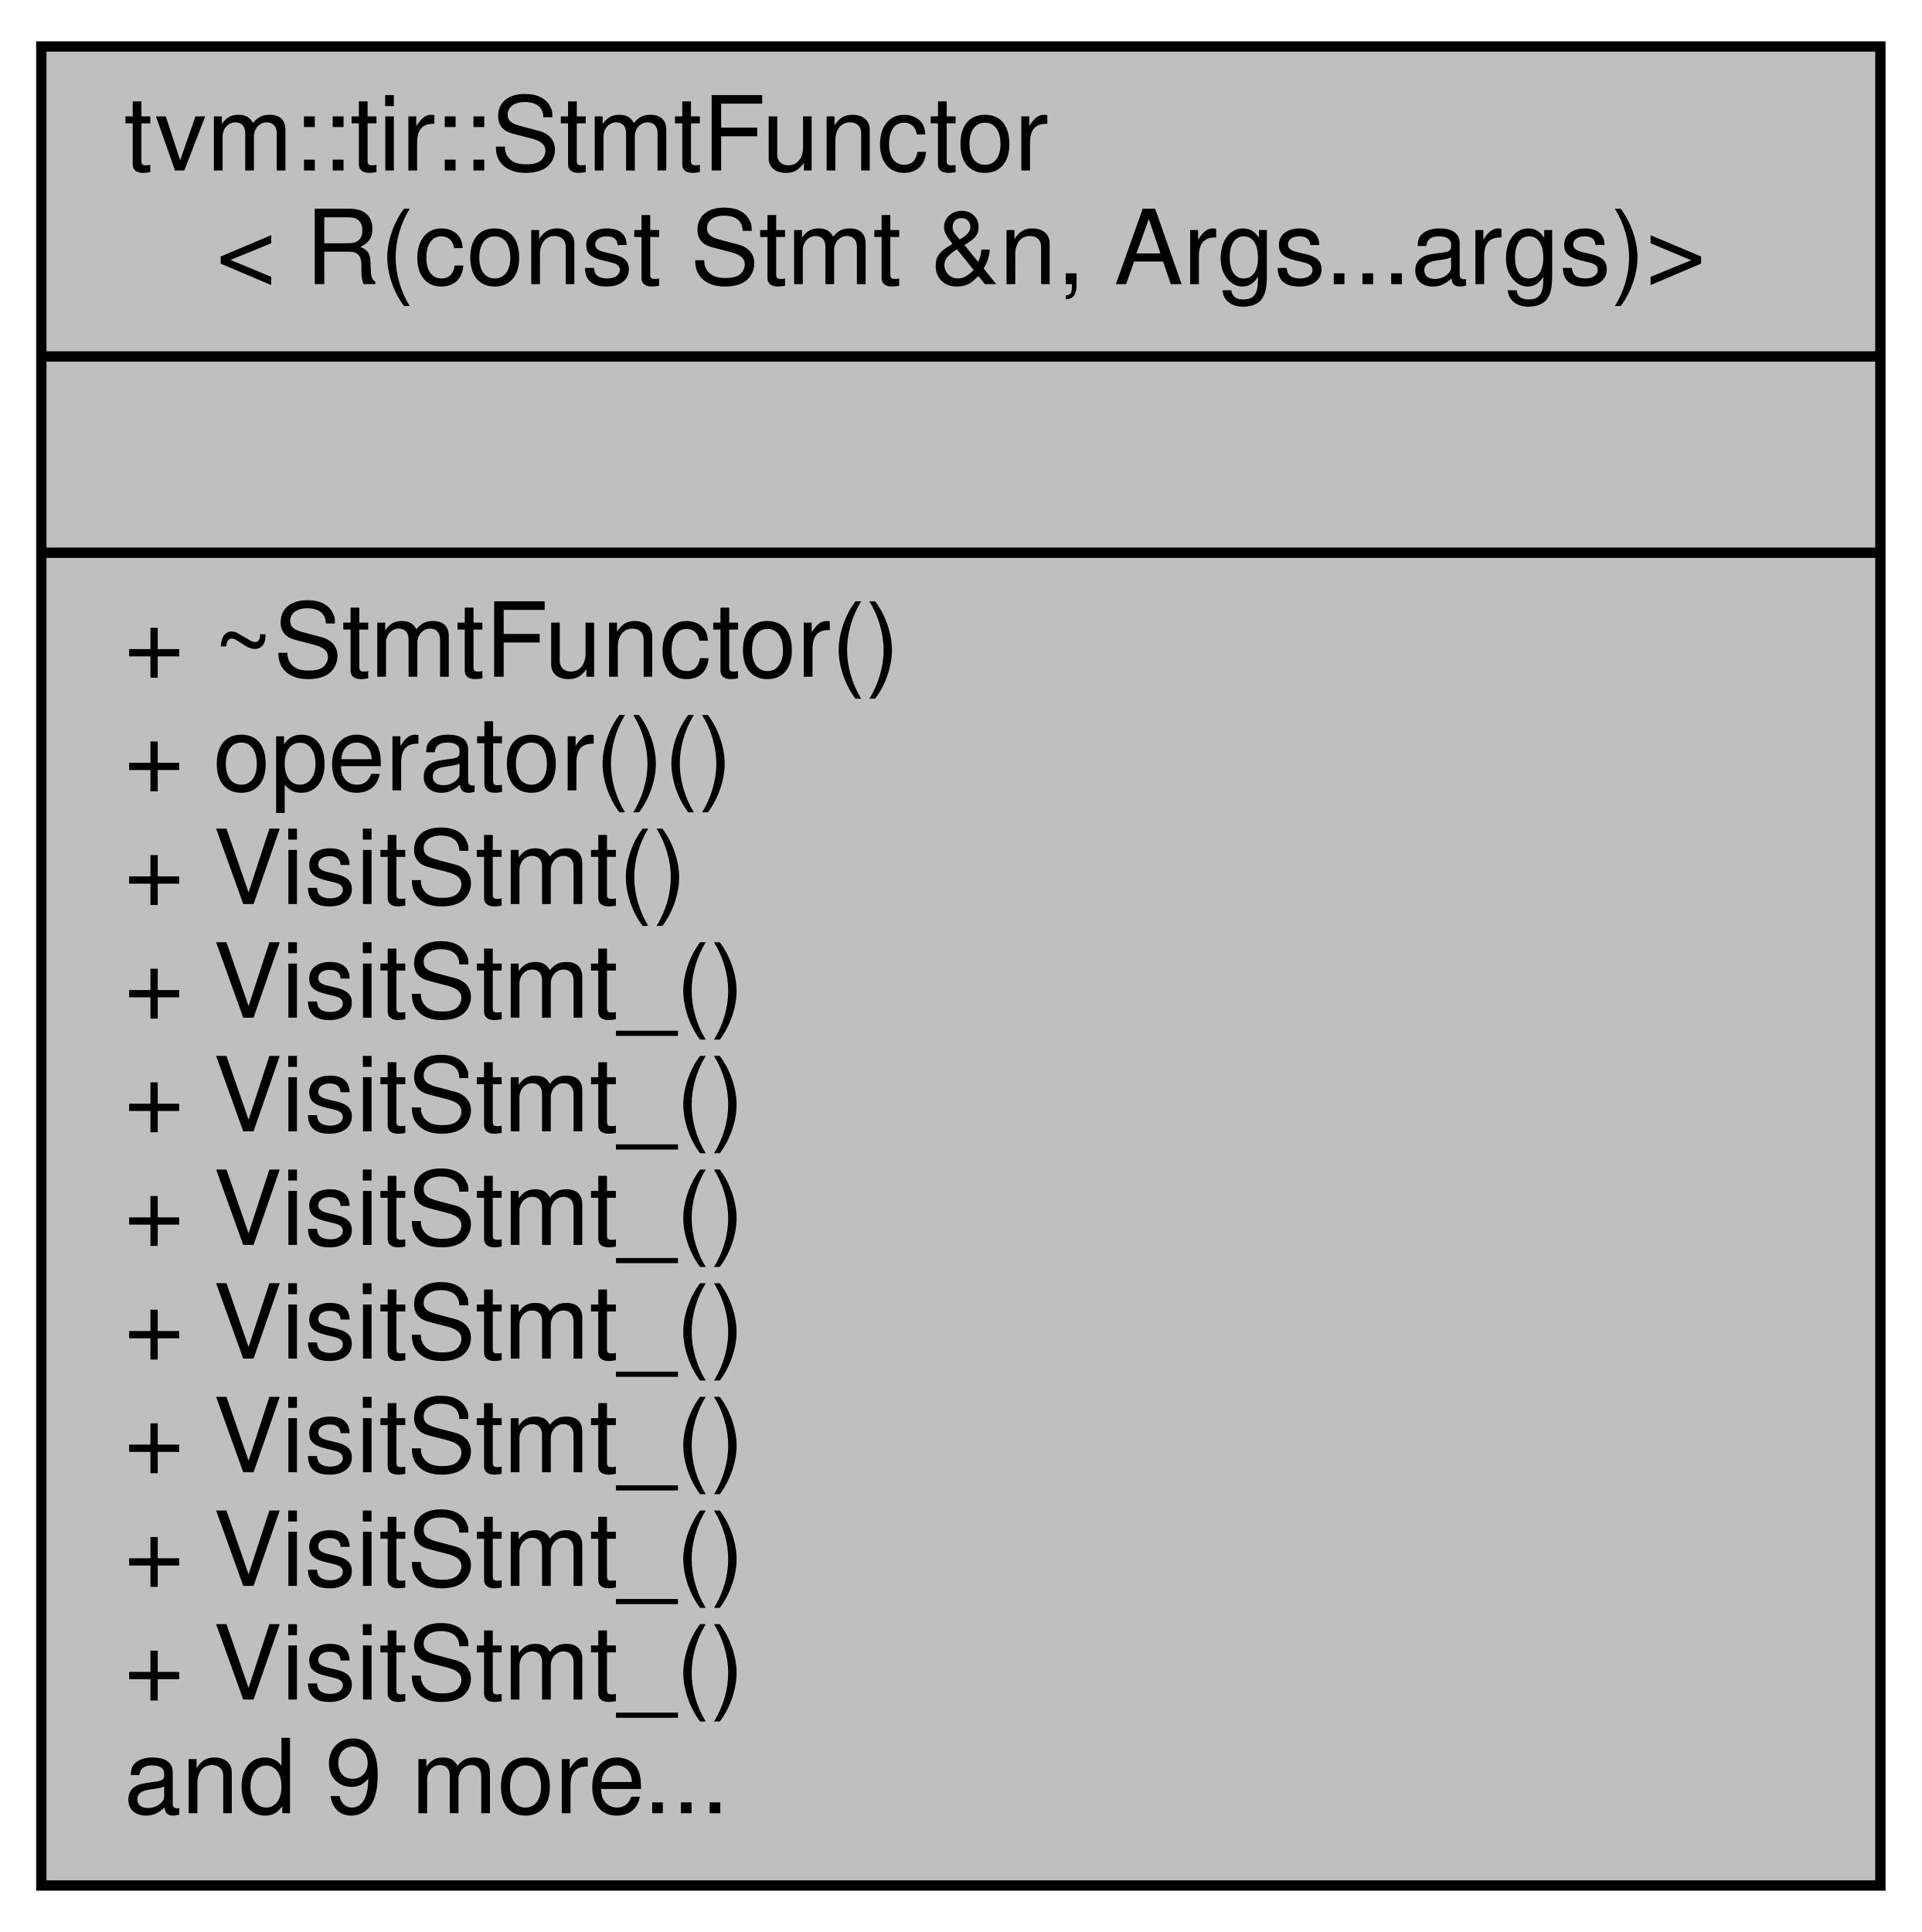
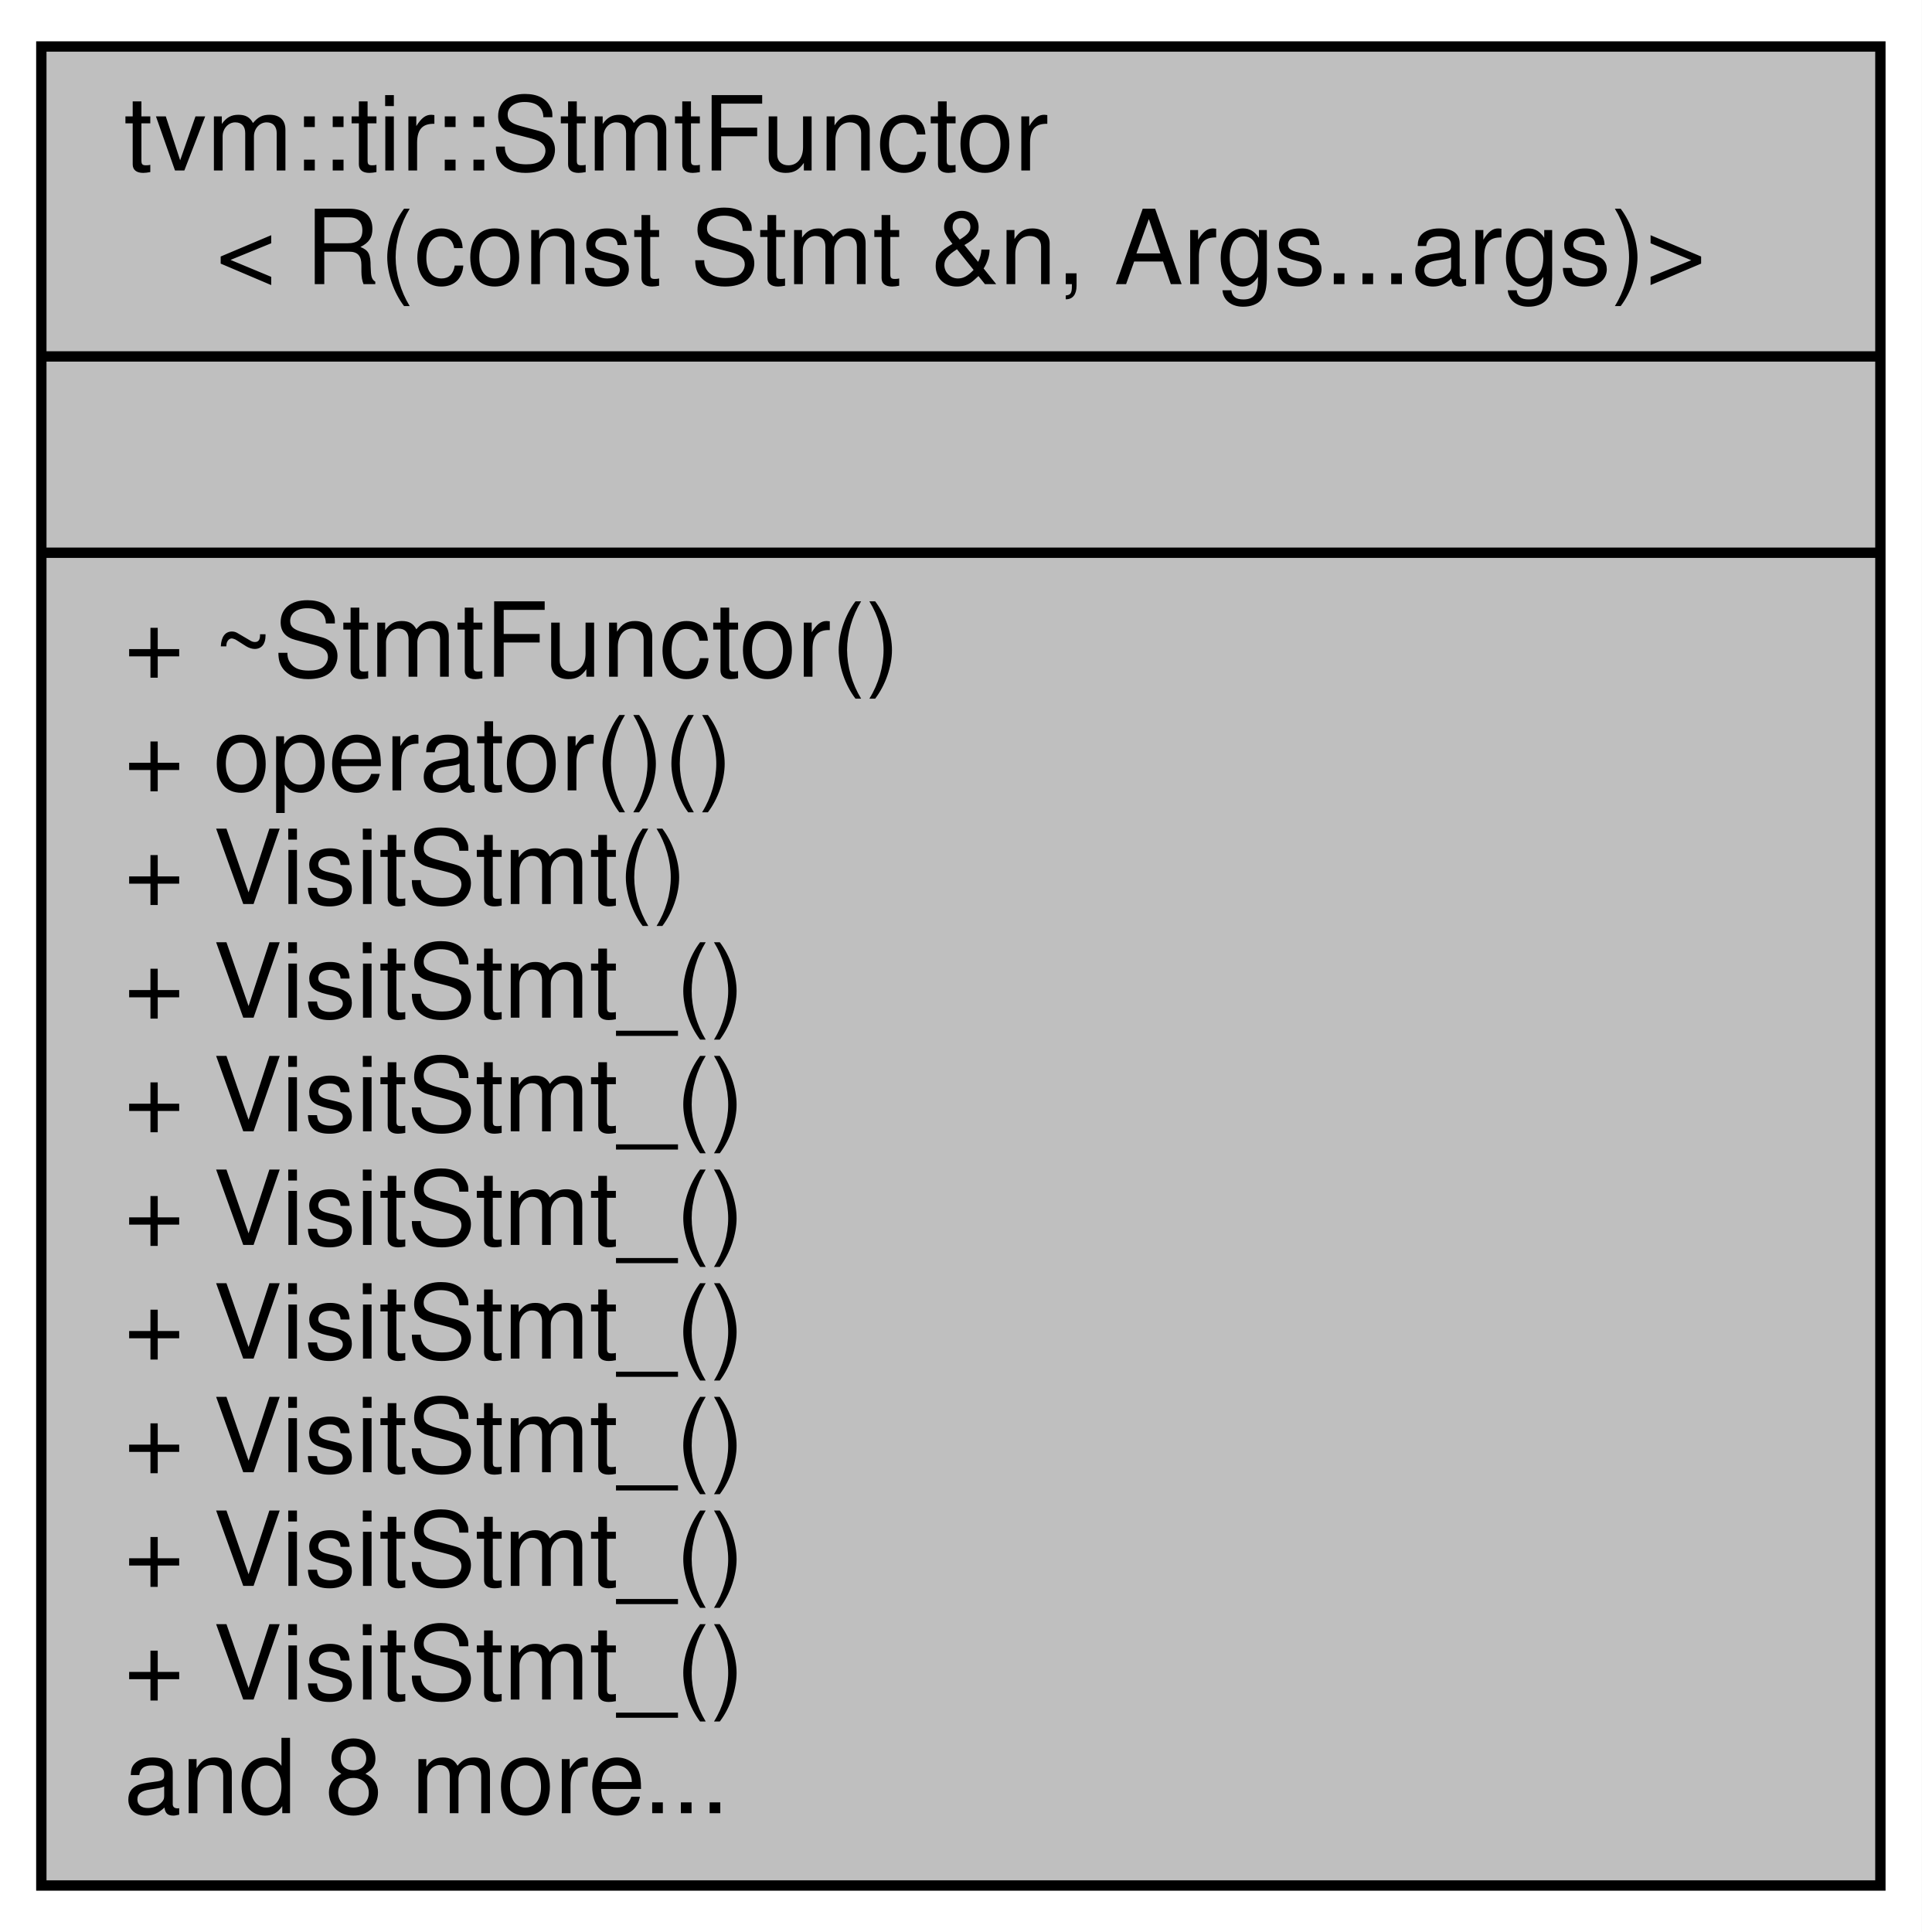
<svg xmlns="http://www.w3.org/2000/svg" width="186pt" height="187pt" viewBox="0.00 0.00 186.00 187.00">
  <g id="graph0" class="graph" transform="scale(1 1) rotate(0) translate(4 183)">
    <polygon fill="white" stroke="none" points="-4,4 -4,-183 182,-183 182,4 -4,4" />
    <g id="node1" class="node">
      <polygon fill="#bfbfbf" stroke="black" points="-1.42109e-14,-0.5 -1.42109e-14,-178.5 178,-178.5 178,-0.5 -1.42109e-14,-0.5" />
      <text text-anchor="start" x="8" y="-166.5" font-family="Helvetica,sans-Serif" font-size="10.00">tvm::tir::StmtFunctor</text>
      <text text-anchor="middle" x="89" y="-155.5" font-family="Helvetica,sans-Serif" font-size="10.00">&lt; R(const Stmt &amp;n, Args...args)&gt;</text>
      <polyline fill="none" stroke="black" points="-1.42109e-14,-148.5 178,-148.5 " />
      <text text-anchor="middle" x="89" y="-136.5" font-family="Helvetica,sans-Serif" font-size="10.00"> </text>
      <polyline fill="none" stroke="black" points="-1.42109e-14,-129.5 178,-129.5 " />
      <text text-anchor="start" x="8" y="-117.5" font-family="Helvetica,sans-Serif" font-size="10.00">+ ~StmtFunctor()</text>
      <text text-anchor="start" x="8" y="-106.5" font-family="Helvetica,sans-Serif" font-size="10.00">+ operator()()</text>
      <text text-anchor="start" x="8" y="-95.5" font-family="Helvetica,sans-Serif" font-size="10.00">+ VisitStmt()</text>
      <text text-anchor="start" x="8" y="-84.5" font-family="Helvetica,sans-Serif" font-size="10.00">+ VisitStmt_()</text>
      <text text-anchor="start" x="8" y="-73.5" font-family="Helvetica,sans-Serif" font-size="10.00">+ VisitStmt_()</text>
      <text text-anchor="start" x="8" y="-62.5" font-family="Helvetica,sans-Serif" font-size="10.00">+ VisitStmt_()</text>
      <text text-anchor="start" x="8" y="-51.5" font-family="Helvetica,sans-Serif" font-size="10.00">+ VisitStmt_()</text>
      <text text-anchor="start" x="8" y="-40.5" font-family="Helvetica,sans-Serif" font-size="10.00">+ VisitStmt_()</text>
      <text text-anchor="start" x="8" y="-29.5" font-family="Helvetica,sans-Serif" font-size="10.00">+ VisitStmt_()</text>
      <text text-anchor="start" x="8" y="-18.5" font-family="Helvetica,sans-Serif" font-size="10.00">+ VisitStmt_()</text>
-       <text text-anchor="start" x="8" y="-7.5" font-family="Helvetica,sans-Serif" font-size="10.00">and 9 more...</text>
+       <text text-anchor="start" x="8" y="-7.5" font-family="Helvetica,sans-Serif" font-size="10.00">and 8 more...</text>
    </g>
  </g>
</svg>
